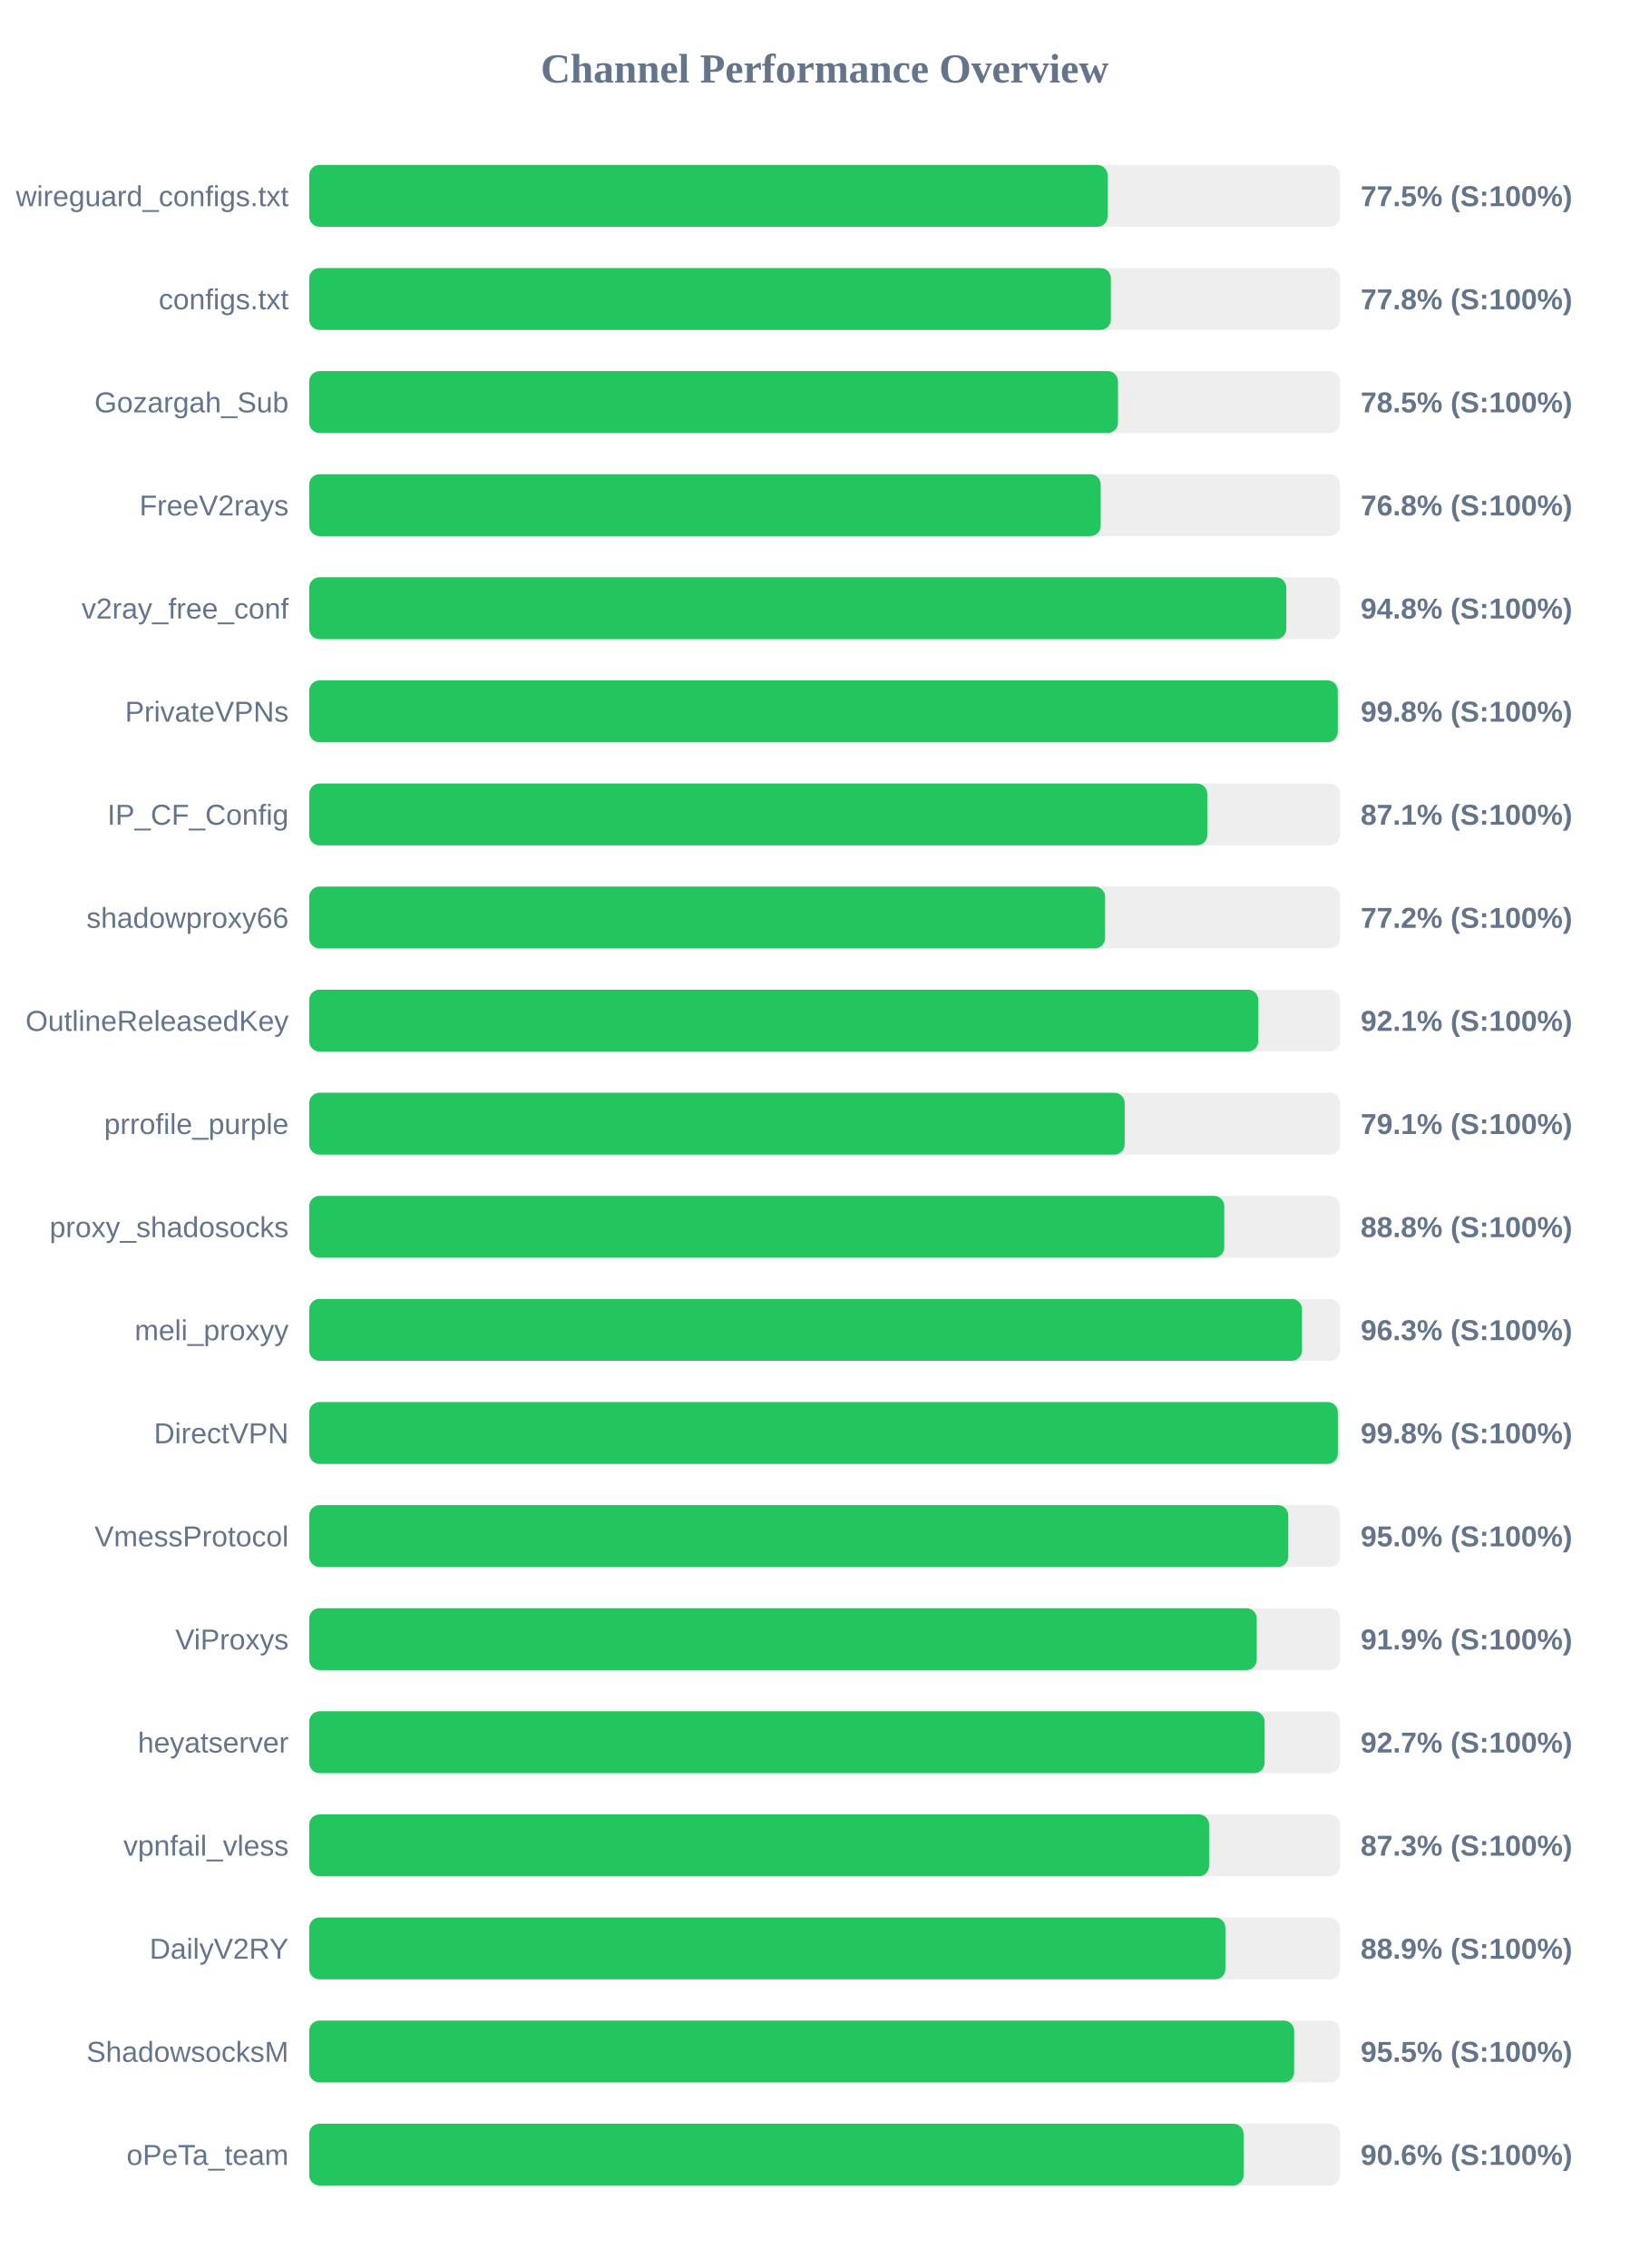
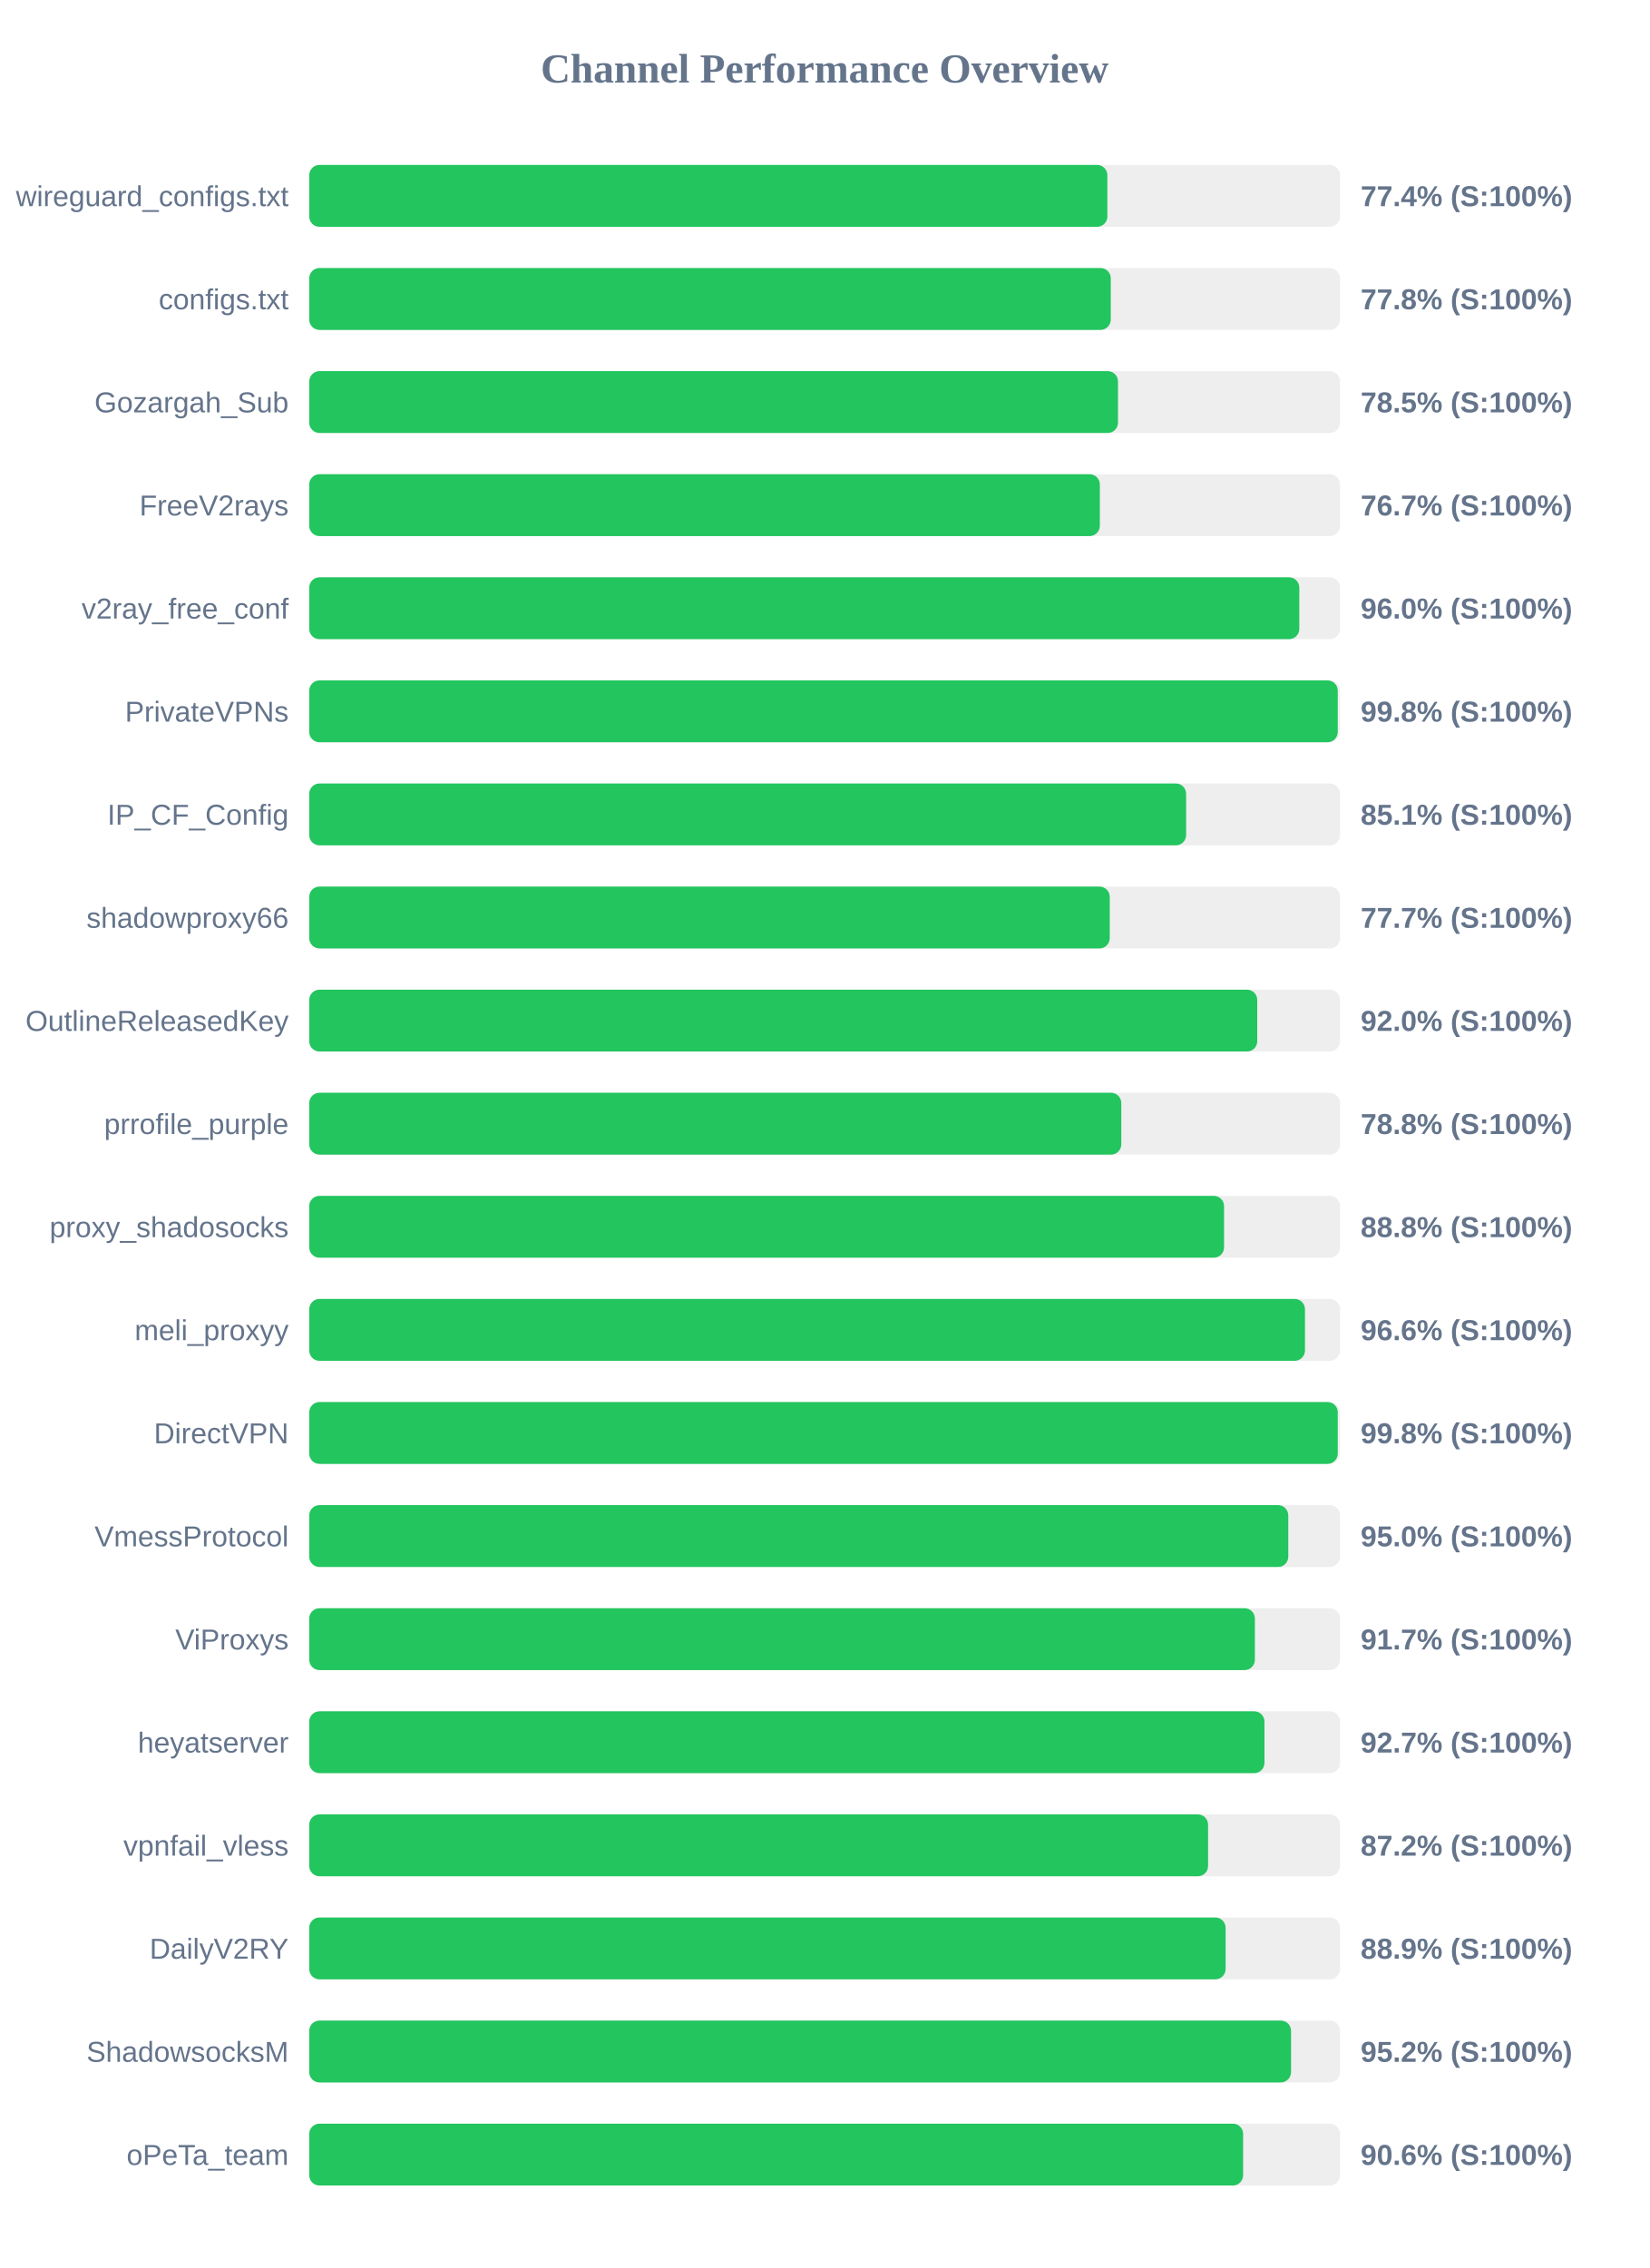
<svg xmlns="http://www.w3.org/2000/svg" width="800" height="1100" version="1.1">
  <style>
        .row { font: 14px Arial; fill: #64748b; }
        .score { font: bold 14px Arial; fill: #64748b; }
    </style>
  <text x="400" y="40" text-anchor="middle" font-size="20px" font-weight="bold" fill="#64748b">Channel Performance Overview</text>
  <rect x="150" y="80" width="500" height="30" fill="#eee" rx="5" />
-   <rect x="150" y="80" width="387.25" height="30" fill="#22c55e" rx="5" />
+   <rect x="150" y="80" width="387.15" height="30" fill="#22c55e" rx="5" />
  <text x="140" y="100" text-anchor="end" class="row">wireguard_configs.txt</text>
-   <text x="660" y="100" text-anchor="start" class="score">77.5% (S:100%)</text>
+   <text x="660" y="100" text-anchor="start" class="score">77.4% (S:100%)</text>
  <rect x="150" y="130" width="500" height="30" fill="#eee" rx="5" />
-   <rect x="150" y="130" width="388.85" height="30" fill="#22c55e" rx="5" />
+   <rect x="150" y="130" width="388.8" height="30" fill="#22c55e" rx="5" />
  <text x="140" y="150" text-anchor="end" class="row">configs.txt</text>
  <text x="660" y="150" text-anchor="start" class="score">77.8% (S:100%)</text>
  <rect x="150" y="180" width="500" height="30" fill="#eee" rx="5" />
  <rect x="150" y="180" width="392.3" height="30" fill="#22c55e" rx="5" />
  <text x="140" y="200" text-anchor="end" class="row">Gozargah_Sub</text>
  <text x="660" y="200" text-anchor="start" class="score">78.5% (S:100%)</text>
  <rect x="150" y="230" width="500" height="30" fill="#eee" rx="5" />
-   <rect x="150" y="230" width="383.9" height="30" fill="#22c55e" rx="5" />
+   <rect x="150" y="230" width="383.5" height="30" fill="#22c55e" rx="5" />
  <text x="140" y="250" text-anchor="end" class="row">FreeV2rays</text>
-   <text x="660" y="250" text-anchor="start" class="score">76.8% (S:100%)</text>
+   <text x="660" y="250" text-anchor="start" class="score">76.7% (S:100%)</text>
  <rect x="150" y="280" width="500" height="30" fill="#eee" rx="5" />
-   <rect x="150" y="280" width="473.95" height="30" fill="#22c55e" rx="5" />
+   <rect x="150" y="280" width="480.25" height="30" fill="#22c55e" rx="5" />
  <text x="140" y="300" text-anchor="end" class="row">v2ray_free_conf</text>
-   <text x="660" y="300" text-anchor="start" class="score">94.8% (S:100%)</text>
+   <text x="660" y="300" text-anchor="start" class="score">96.0% (S:100%)</text>
  <rect x="150" y="330" width="500" height="30" fill="#eee" rx="5" />
  <rect x="150" y="330" width="498.9" height="30" fill="#22c55e" rx="5" />
  <text x="140" y="350" text-anchor="end" class="row">PrivateVPNs</text>
  <text x="660" y="350" text-anchor="start" class="score">99.8% (S:100%)</text>
  <rect x="150" y="380" width="500" height="30" fill="#eee" rx="5" />
-   <rect x="150" y="380" width="435.6" height="30" fill="#22c55e" rx="5" />
+   <rect x="150" y="380" width="425.35" height="30" fill="#22c55e" rx="5" />
  <text x="140" y="400" text-anchor="end" class="row">IP_CF_Config</text>
-   <text x="660" y="400" text-anchor="start" class="score">87.1% (S:100%)</text>
+   <text x="660" y="400" text-anchor="start" class="score">85.1% (S:100%)</text>
  <rect x="150" y="430" width="500" height="30" fill="#eee" rx="5" />
-   <rect x="150" y="430" width="386.05" height="30" fill="#22c55e" rx="5" />
+   <rect x="150" y="430" width="388.3" height="30" fill="#22c55e" rx="5" />
  <text x="140" y="450" text-anchor="end" class="row">shadowproxy66</text>
-   <text x="660" y="450" text-anchor="start" class="score">77.2% (S:100%)</text>
+   <text x="660" y="450" text-anchor="start" class="score">77.7% (S:100%)</text>
  <rect x="150" y="480" width="500" height="30" fill="#eee" rx="5" />
-   <rect x="150" y="480" width="460.35" height="30" fill="#22c55e" rx="5" />
+   <rect x="150" y="480" width="459.85" height="30" fill="#22c55e" rx="5" />
  <text x="140" y="500" text-anchor="end" class="row">OutlineReleasedKey</text>
-   <text x="660" y="500" text-anchor="start" class="score">92.1% (S:100%)</text>
+   <text x="660" y="500" text-anchor="start" class="score">92.0% (S:100%)</text>
  <rect x="150" y="530" width="500" height="30" fill="#eee" rx="5" />
-   <rect x="150" y="530" width="395.55" height="30" fill="#22c55e" rx="5" />
+   <rect x="150" y="530" width="393.9" height="30" fill="#22c55e" rx="5" />
  <text x="140" y="550" text-anchor="end" class="row">prrofile_purple</text>
-   <text x="660" y="550" text-anchor="start" class="score">79.1% (S:100%)</text>
+   <text x="660" y="550" text-anchor="start" class="score">78.8% (S:100%)</text>
  <rect x="150" y="580" width="500" height="30" fill="#eee" rx="5" />
-   <rect x="150" y="580" width="443.85" height="30" fill="#22c55e" rx="5" />
+   <rect x="150" y="580" width="443.75" height="30" fill="#22c55e" rx="5" />
  <text x="140" y="600" text-anchor="end" class="row">proxy_shadosocks</text>
  <text x="660" y="600" text-anchor="start" class="score">88.8% (S:100%)</text>
  <rect x="150" y="630" width="500" height="30" fill="#eee" rx="5" />
-   <rect x="150" y="630" width="481.55" height="30" fill="#22c55e" rx="5" />
+   <rect x="150" y="630" width="483.0" height="30" fill="#22c55e" rx="5" />
  <text x="140" y="650" text-anchor="end" class="row">meli_proxyy</text>
-   <text x="660" y="650" text-anchor="start" class="score">96.3% (S:100%)</text>
+   <text x="660" y="650" text-anchor="start" class="score">96.6% (S:100%)</text>
  <rect x="150" y="680" width="500" height="30" fill="#eee" rx="5" />
-   <rect x="150" y="680" width="498.95" height="30" fill="#22c55e" rx="5" />
+   <rect x="150" y="680" width="498.9" height="30" fill="#22c55e" rx="5" />
  <text x="140" y="700" text-anchor="end" class="row">DirectVPN</text>
  <text x="660" y="700" text-anchor="start" class="score">99.8% (S:100%)</text>
  <rect x="150" y="730" width="500" height="30" fill="#eee" rx="5" />
  <rect x="150" y="730" width="474.9" height="30" fill="#22c55e" rx="5" />
  <text x="140" y="750" text-anchor="end" class="row">VmessProtocol</text>
  <text x="660" y="750" text-anchor="start" class="score">95.0% (S:100%)</text>
  <rect x="150" y="780" width="500" height="30" fill="#eee" rx="5" />
-   <rect x="150" y="780" width="459.6" height="30" fill="#22c55e" rx="5" />
+   <rect x="150" y="780" width="458.7" height="30" fill="#22c55e" rx="5" />
  <text x="140" y="800" text-anchor="end" class="row">ViProxys</text>
-   <text x="660" y="800" text-anchor="start" class="score">91.9% (S:100%)</text>
+   <text x="660" y="800" text-anchor="start" class="score">91.7% (S:100%)</text>
  <rect x="150" y="830" width="500" height="30" fill="#eee" rx="5" />
-   <rect x="150" y="830" width="463.4" height="30" fill="#22c55e" rx="5" />
+   <rect x="150" y="830" width="463.35" height="30" fill="#22c55e" rx="5" />
  <text x="140" y="850" text-anchor="end" class="row">heyatserver</text>
  <text x="660" y="850" text-anchor="start" class="score">92.7% (S:100%)</text>
  <rect x="150" y="880" width="500" height="30" fill="#eee" rx="5" />
-   <rect x="150" y="880" width="436.5" height="30" fill="#22c55e" rx="5" />
+   <rect x="150" y="880" width="436.0" height="30" fill="#22c55e" rx="5" />
  <text x="140" y="900" text-anchor="end" class="row">vpnfail_vless</text>
-   <text x="660" y="900" text-anchor="start" class="score">87.3% (S:100%)</text>
+   <text x="660" y="900" text-anchor="start" class="score">87.2% (S:100%)</text>
  <rect x="150" y="930" width="500" height="30" fill="#eee" rx="5" />
-   <rect x="150" y="930" width="444.4" height="30" fill="#22c55e" rx="5" />
+   <rect x="150" y="930" width="444.5" height="30" fill="#22c55e" rx="5" />
  <text x="140" y="950" text-anchor="end" class="row">DailyV2RY</text>
  <text x="660" y="950" text-anchor="start" class="score">88.9% (S:100%)</text>
  <rect x="150" y="980" width="500" height="30" fill="#eee" rx="5" />
-   <rect x="150" y="980" width="477.75" height="30" fill="#22c55e" rx="5" />
+   <rect x="150" y="980" width="476.25" height="30" fill="#22c55e" rx="5" />
  <text x="140" y="1000" text-anchor="end" class="row">ShadowsocksM</text>
-   <text x="660" y="1000" text-anchor="start" class="score">95.5% (S:100%)</text>
+   <text x="660" y="1000" text-anchor="start" class="score">95.2% (S:100%)</text>
  <rect x="150" y="1030" width="500" height="30" fill="#eee" rx="5" />
-   <rect x="150" y="1030" width="453.2" height="30" fill="#22c55e" rx="5" />
+   <rect x="150" y="1030" width="453.0" height="30" fill="#22c55e" rx="5" />
  <text x="140" y="1050" text-anchor="end" class="row">oPeTa_team</text>
  <text x="660" y="1050" text-anchor="start" class="score">90.6% (S:100%)</text>
</svg>
